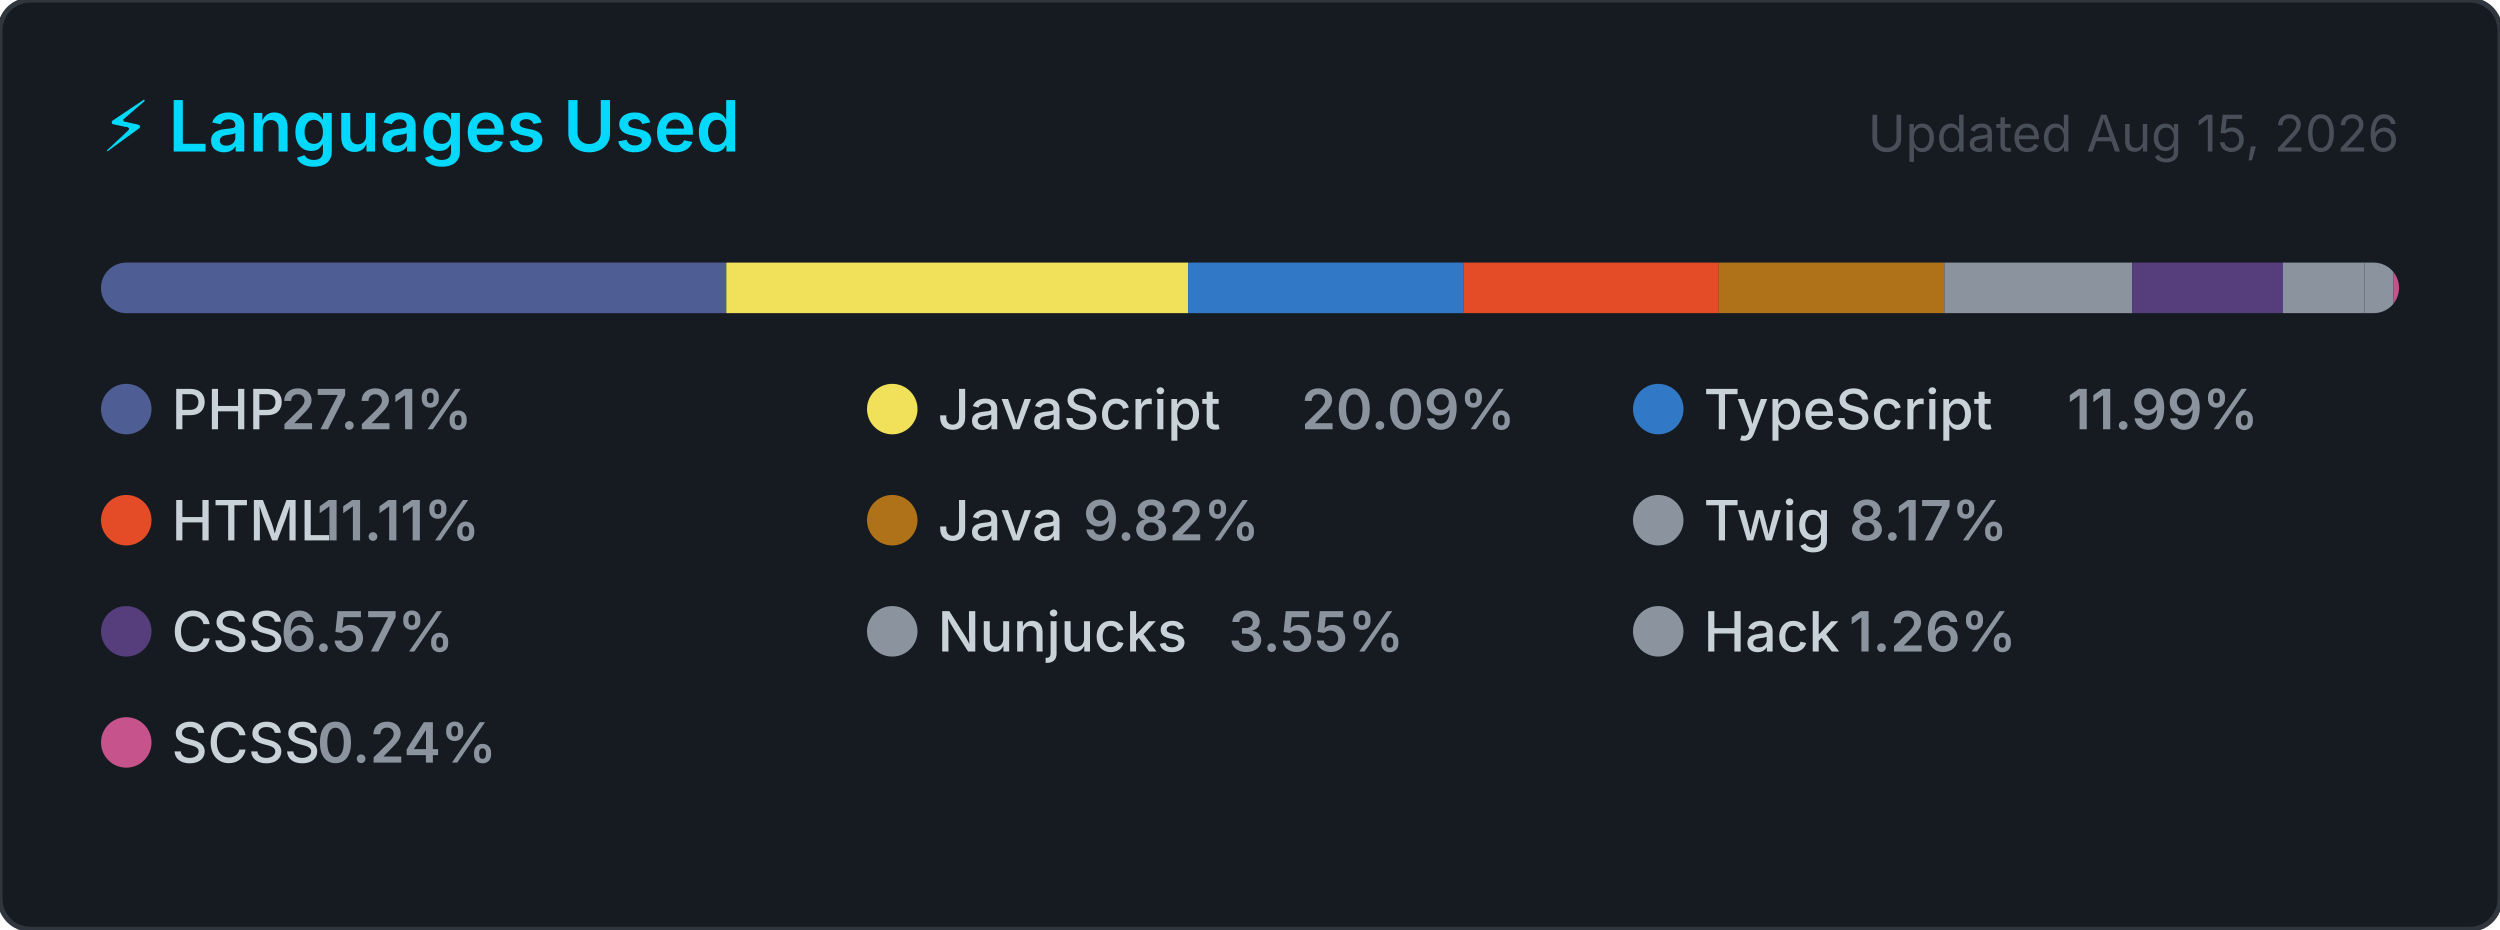
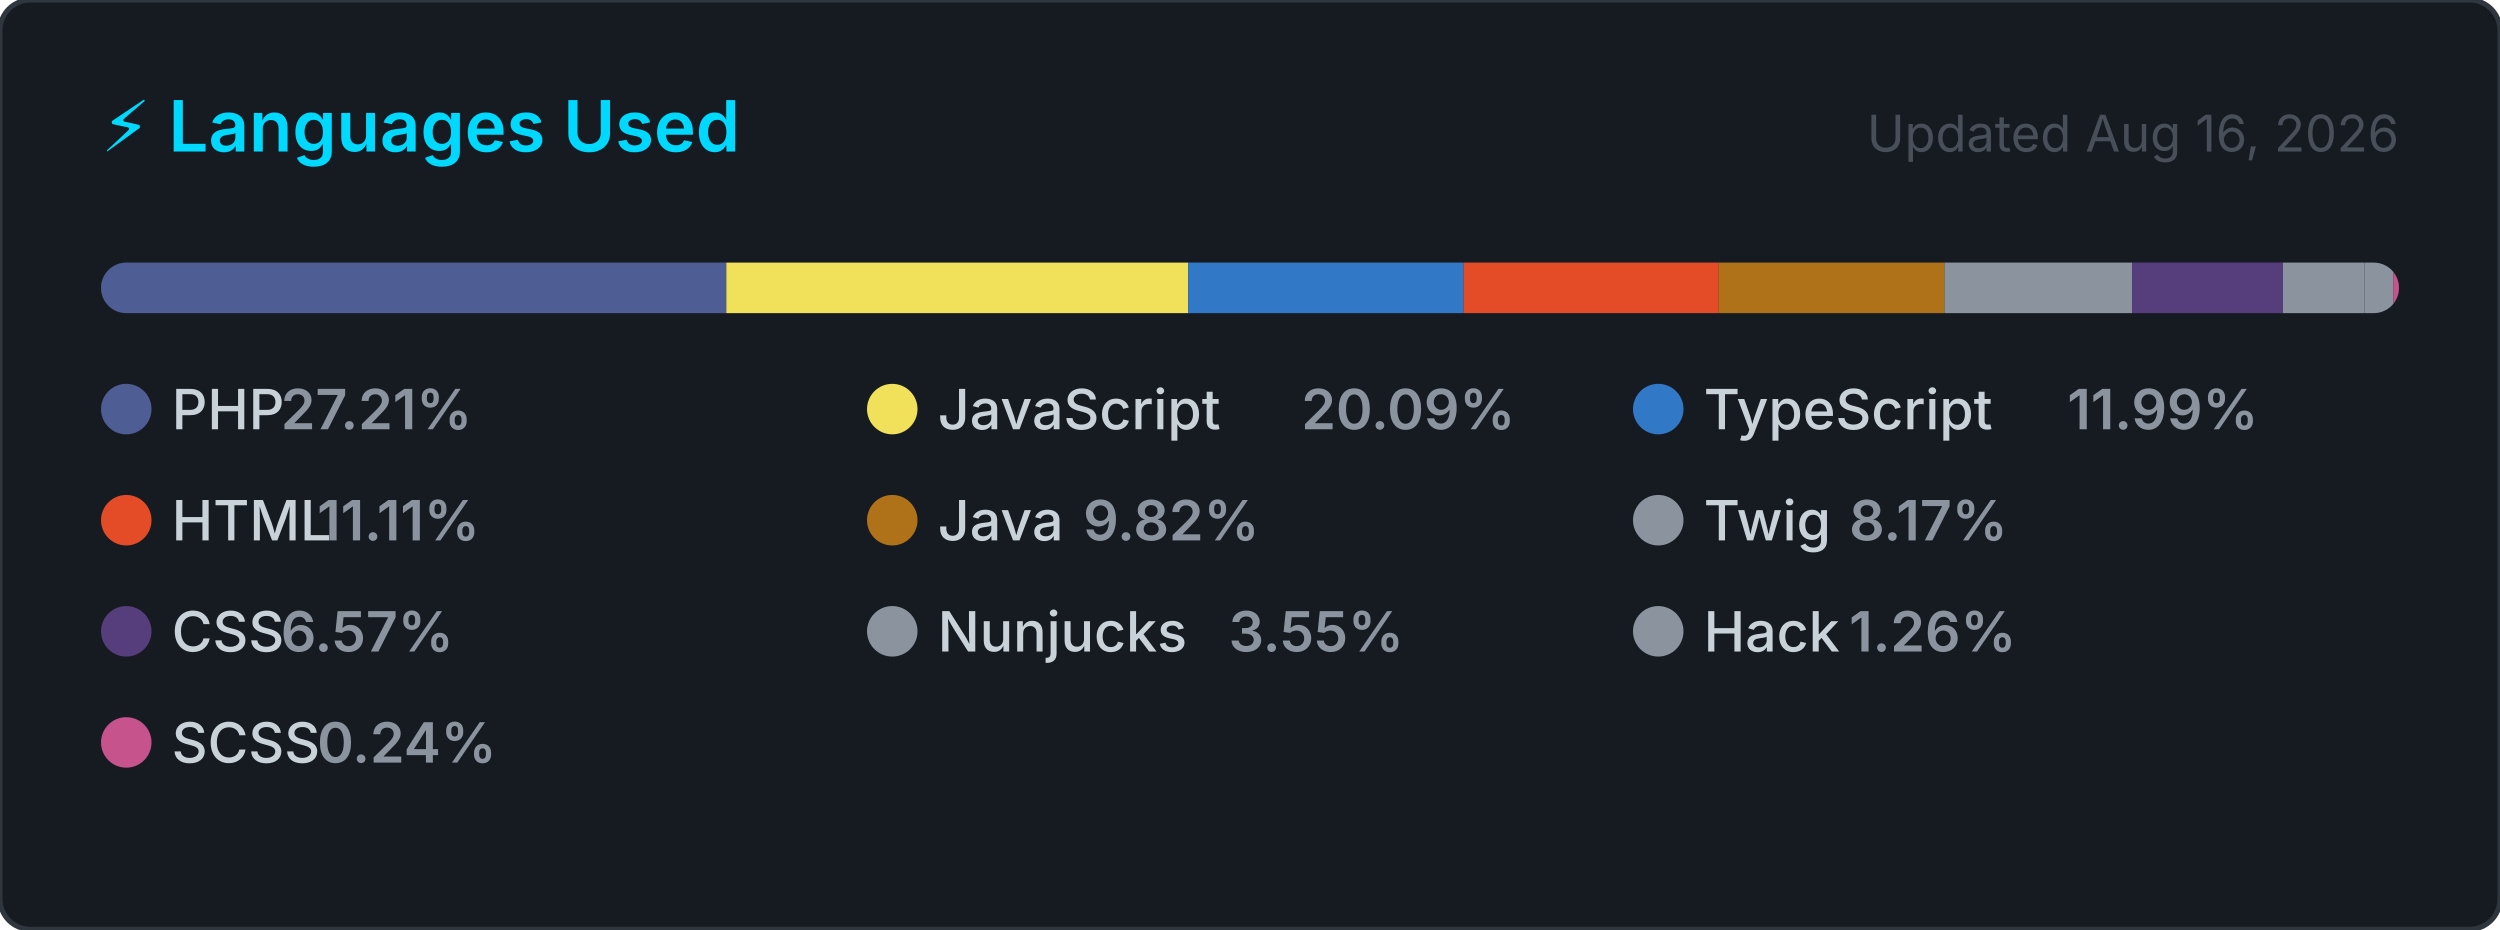
<svg xmlns="http://www.w3.org/2000/svg" width="495" height="184" viewBox="0 0 495 184" role="img" aria-label="Top programming languages for carlosrbl">
  <style>
    .card      { fill: #161b22; stroke: #30363d; stroke-width: 1; }
    .title     { font: 600 14px -apple-system, BlinkMacSystemFont, 'Segoe UI', sans-serif; fill: #00D9FF; }
    .updated   { font: 400 10px -apple-system, BlinkMacSystemFont, 'Segoe UI', sans-serif; fill: #484f58; }
    .lang-name { font: 500 11px -apple-system, BlinkMacSystemFont, 'Segoe UI', sans-serif; fill: #c9d1d9; }
    .lang-pct  { font: 600 11px -apple-system, BlinkMacSystemFont, 'Segoe UI', sans-serif; fill: #8b949e; }
  </style>
  <defs>
    <clipPath id="bar-clip">
      <rect x="20" y="52" width="455" height="10" rx="5" />
    </clipPath>
  </defs>
  <rect width="495" height="184" rx="6" ry="6" class="card" />
  <text x="20" y="30" class="title">⚡ Languages Used</text>
-   <text x="475" y="30" class="updated" text-anchor="end">Updated Aug 15, 2026</text>
+   <text x="475" y="30" class="updated" text-anchor="end">Updated Aug 16, 2026</text>
  <rect x="20" y="52" width="455" height="10" rx="5" fill="#21262d" />
  <g clip-path="url(#bar-clip)">
    <rect x="20.00" y="52" width="123.81" height="10" fill="#4F5D95" />
    <rect x="143.81" y="52" width="91.43" height="10" fill="#f1e05a" />
    <rect x="235.24" y="52" width="54.56" height="10" fill="#3178c6" />
    <rect x="289.79" y="52" width="50.53" height="10" fill="#e34c26" />
    <rect x="340.33" y="52" width="44.66" height="10" fill="#b07219" />
    <rect x="384.99" y="52" width="37.16" height="10" fill="#8b949e" />
    <rect x="422.15" y="52" width="29.88" height="10" fill="#563d7c" />
    <rect x="452.03" y="52" width="16.16" height="10" fill="#8b949e" />
    <rect x="468.19" y="52" width="5.72" height="10" fill="#8b949e" />
    <rect x="473.91" y="52" width="2.00" height="10" fill="#c6538c" />
  </g>
  <g transform="translate(20, 76)">
    <circle cx="5" cy="5" r="5" fill="#4F5D95" />
    <text x="14" y="9" class="lang-name">PHP</text>
    <text x="14" y="9" class="lang-pct" dx="21.6">27.21%</text>
  </g>
  <g transform="translate(171.6667, 76)">
    <circle cx="5" cy="5" r="5" fill="#f1e05a" />
    <text x="14" y="9" class="lang-name">JavaScript</text>
    <text x="14" y="9" class="lang-pct" dx="72">20.09%</text>
  </g>
  <g transform="translate(323.3333, 76)">
    <circle cx="5" cy="5" r="5" fill="#3178c6" />
    <text x="14" y="9" class="lang-name">TypeScript</text>
    <text x="14" y="9" class="lang-pct" dx="72">11.99%</text>
  </g>
  <g transform="translate(20, 98)">
    <circle cx="5" cy="5" r="5" fill="#e34c26" />
    <text x="14" y="9" class="lang-name">HTML</text>
    <text x="14" y="9" class="lang-pct" dx="28.8">11.11%</text>
  </g>
  <g transform="translate(171.6667, 98)">
    <circle cx="5" cy="5" r="5" fill="#b07219" />
    <text x="14" y="9" class="lang-name">Java</text>
    <text x="14" y="9" class="lang-pct" dx="28.8">9.82%</text>
  </g>
  <g transform="translate(323.3333, 98)">
    <circle cx="5" cy="5" r="5" fill="#8b949e" />
    <text x="14" y="9" class="lang-name">Twig</text>
    <text x="14" y="9" class="lang-pct" dx="28.8">8.17%</text>
  </g>
  <g transform="translate(20, 120)">
    <circle cx="5" cy="5" r="5" fill="#563d7c" />
    <text x="14" y="9" class="lang-name">CSS</text>
    <text x="14" y="9" class="lang-pct" dx="21.6">6.57%</text>
  </g>
  <g transform="translate(171.6667, 120)">
    <circle cx="5" cy="5" r="5" fill="#8b949e" />
    <text x="14" y="9" class="lang-name">Nunjucks</text>
    <text x="14" y="9" class="lang-pct" dx="57.6">3.55%</text>
  </g>
  <g transform="translate(323.3333, 120)">
    <circle cx="5" cy="5" r="5" fill="#8b949e" />
    <text x="14" y="9" class="lang-name">Hack</text>
    <text x="14" y="9" class="lang-pct" dx="28.8">1.26%</text>
  </g>
  <g transform="translate(20, 142)">
    <circle cx="5" cy="5" r="5" fill="#c6538c" />
    <text x="14" y="9" class="lang-name">SCSS</text>
    <text x="14" y="9" class="lang-pct" dx="28.8">0.24%</text>
  </g>
</svg>
